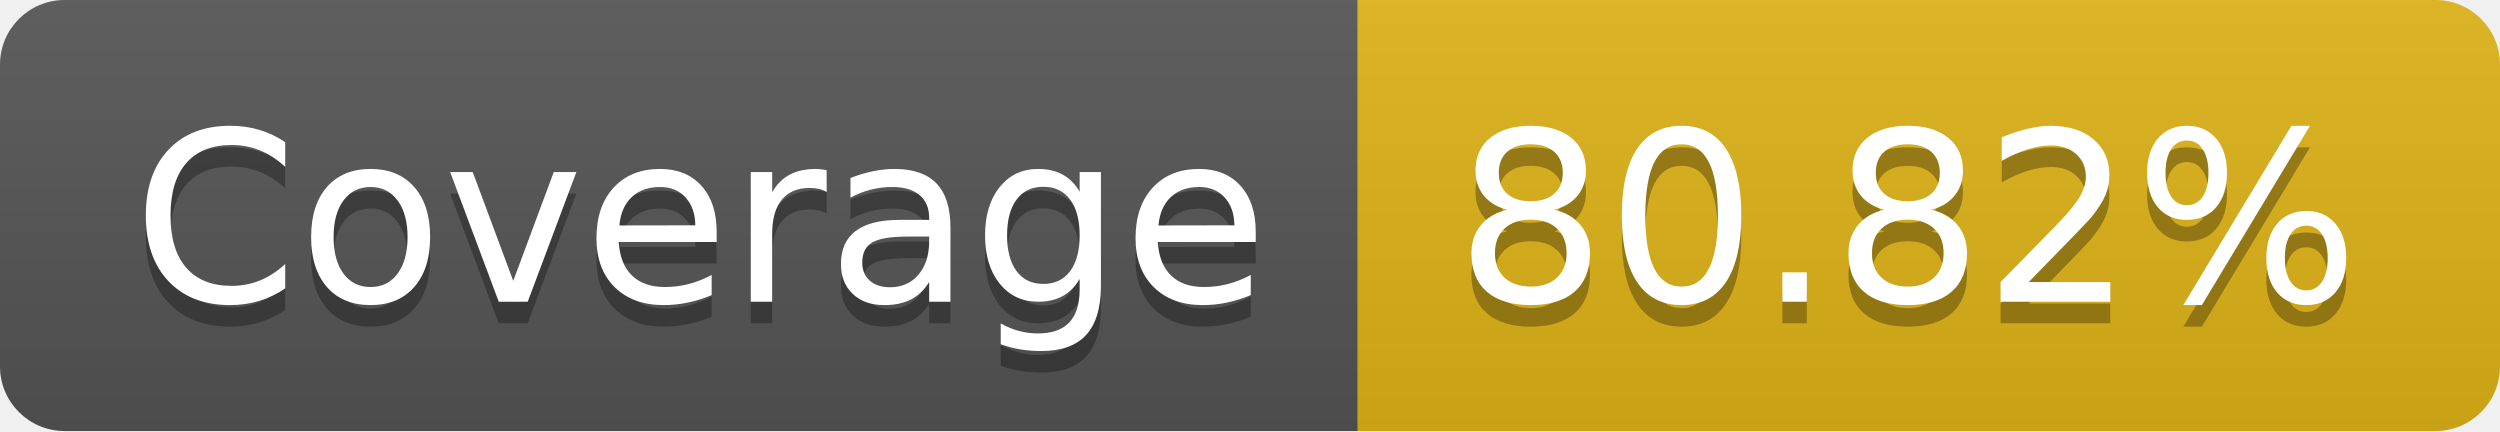
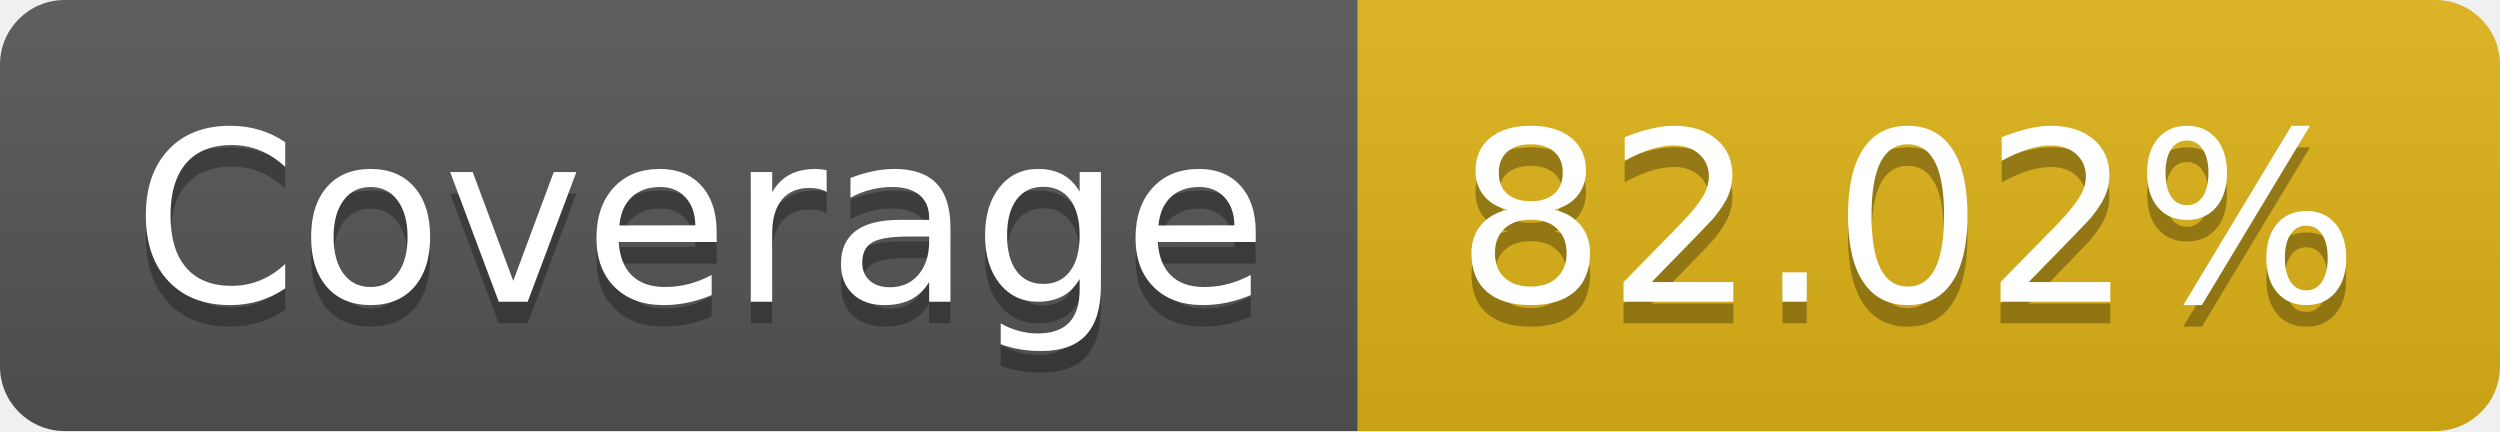
- <svg xmlns="http://www.w3.org/2000/svg" width="116" height="20" role="img" aria-label="Coverage: 80.82%">
+ <svg xmlns="http://www.w3.org/2000/svg" width="116" height="20" role="img" aria-label="Coverage: 82.02%">
  <linearGradient id="s" x2="0" y2="100%">
    <stop offset="0" stop-color="#bbb" stop-opacity=".1" />
    <stop offset="1" stop-opacity=".1" />
  </linearGradient>
  <clipPath id="r">
    <rect width="116" height="20" rx="3" fill="#fff" />
  </clipPath>
  <g clip-path="url(#r)">
    <rect width="63" height="20" fill="#555" />
    <rect x="63" width="53" height="20" fill="#dfb317" />
    <rect width="116" height="20" fill="url(#s)" />
  </g>
  <g fill="#fff" text-anchor="middle" font-family="Verdana,Geneva,DejaVu Sans,sans-serif" text-rendering="geometricPrecision" font-size="110">
    <text aria-hidden="true" x="325" y="150" fill="#010101" fill-opacity=".3" transform="scale(.1)" textLength="530">Coverage</text>
    <text x="325" y="140" transform="scale(.1)" fill="#fff" textLength="530">Coverage</text>
-     <text aria-hidden="true" x="885" y="150" fill="#010101" fill-opacity=".3" transform="scale(.1)" textLength="430">80.82%</text>
-     <text x="885" y="140" transform="scale(.1)" fill="#fff" textLength="430">80.82%</text>
+     <text aria-hidden="true" x="885" y="150" fill="#010101" fill-opacity=".3" transform="scale(.1)" textLength="430">82.02%</text>
+     <text x="885" y="140" transform="scale(.1)" fill="#fff" textLength="430">82.02%</text>
  </g>
</svg>
